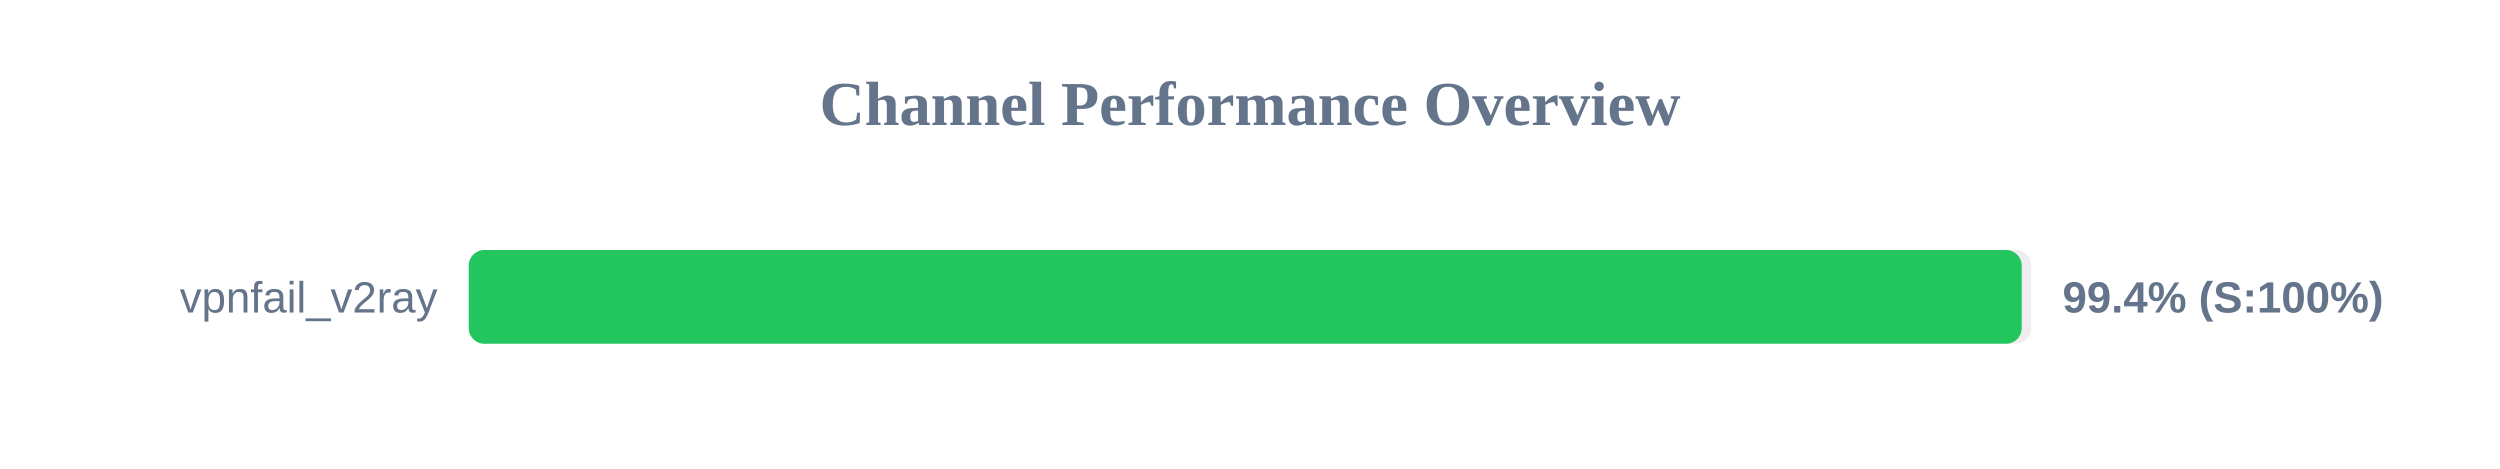
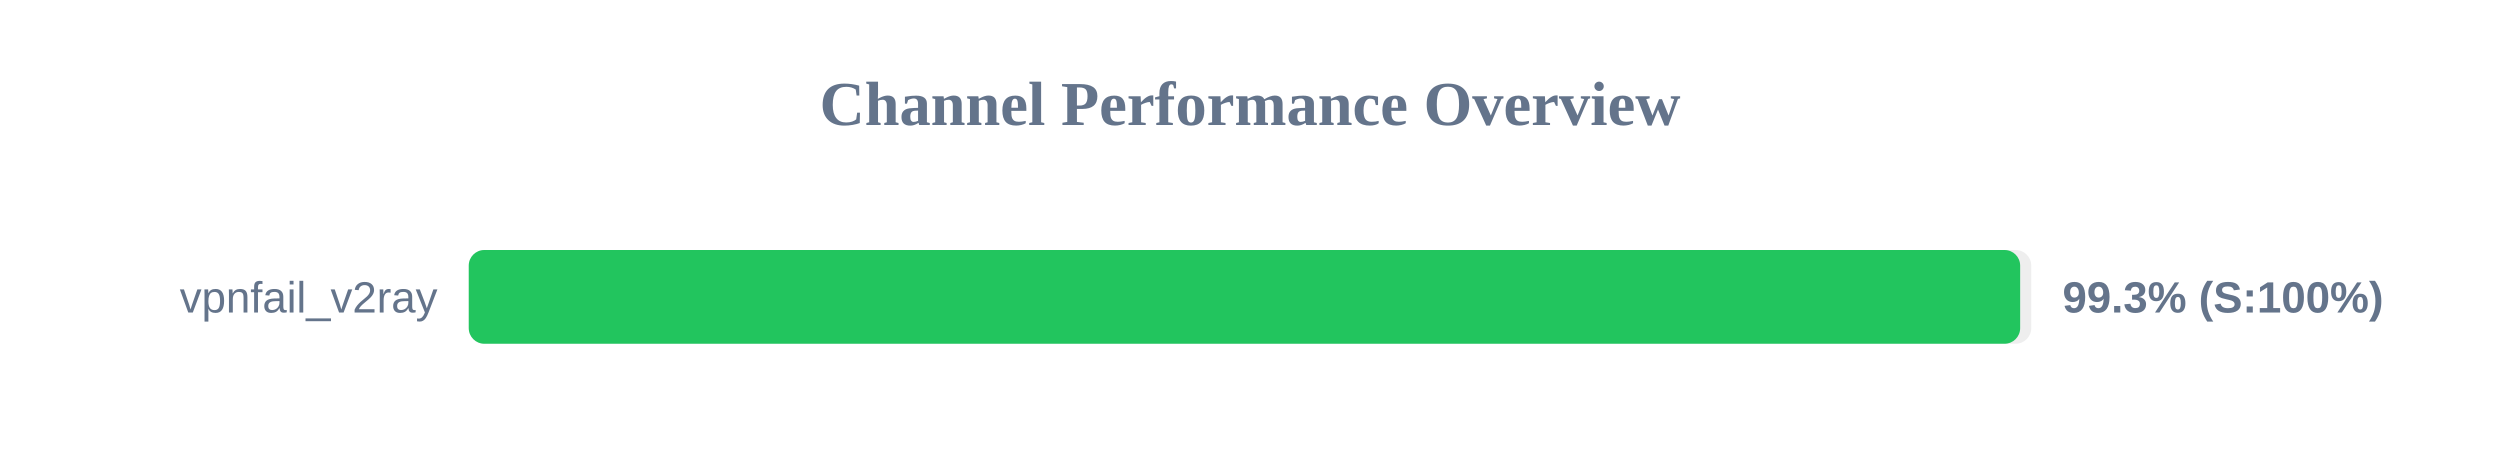
<svg xmlns="http://www.w3.org/2000/svg" width="800" height="150" version="1.1">
  <style>
        .row { font: 14px Arial; fill: #64748b; }
        .score { font: bold 14px Arial; fill: #64748b; }
    </style>
  <text x="400" y="40" text-anchor="middle" font-size="20px" font-weight="bold" fill="#64748b">Channel Performance Overview</text>
  <rect x="150" y="80" width="500" height="30" fill="#eee" rx="5" />
-   <rect x="150" y="80" width="496.95" height="30" fill="#22c55e" rx="5" />
+   <rect x="150" y="80" width="496.45" height="30" fill="#22c55e" rx="5" />
  <text x="140" y="100" text-anchor="end" class="row">vpnfail_v2ray</text>
-   <text x="660" y="100" text-anchor="start" class="score">99.4% (S:100%)</text>
+   <text x="660" y="100" text-anchor="start" class="score">99.3% (S:100%)</text>
</svg>
